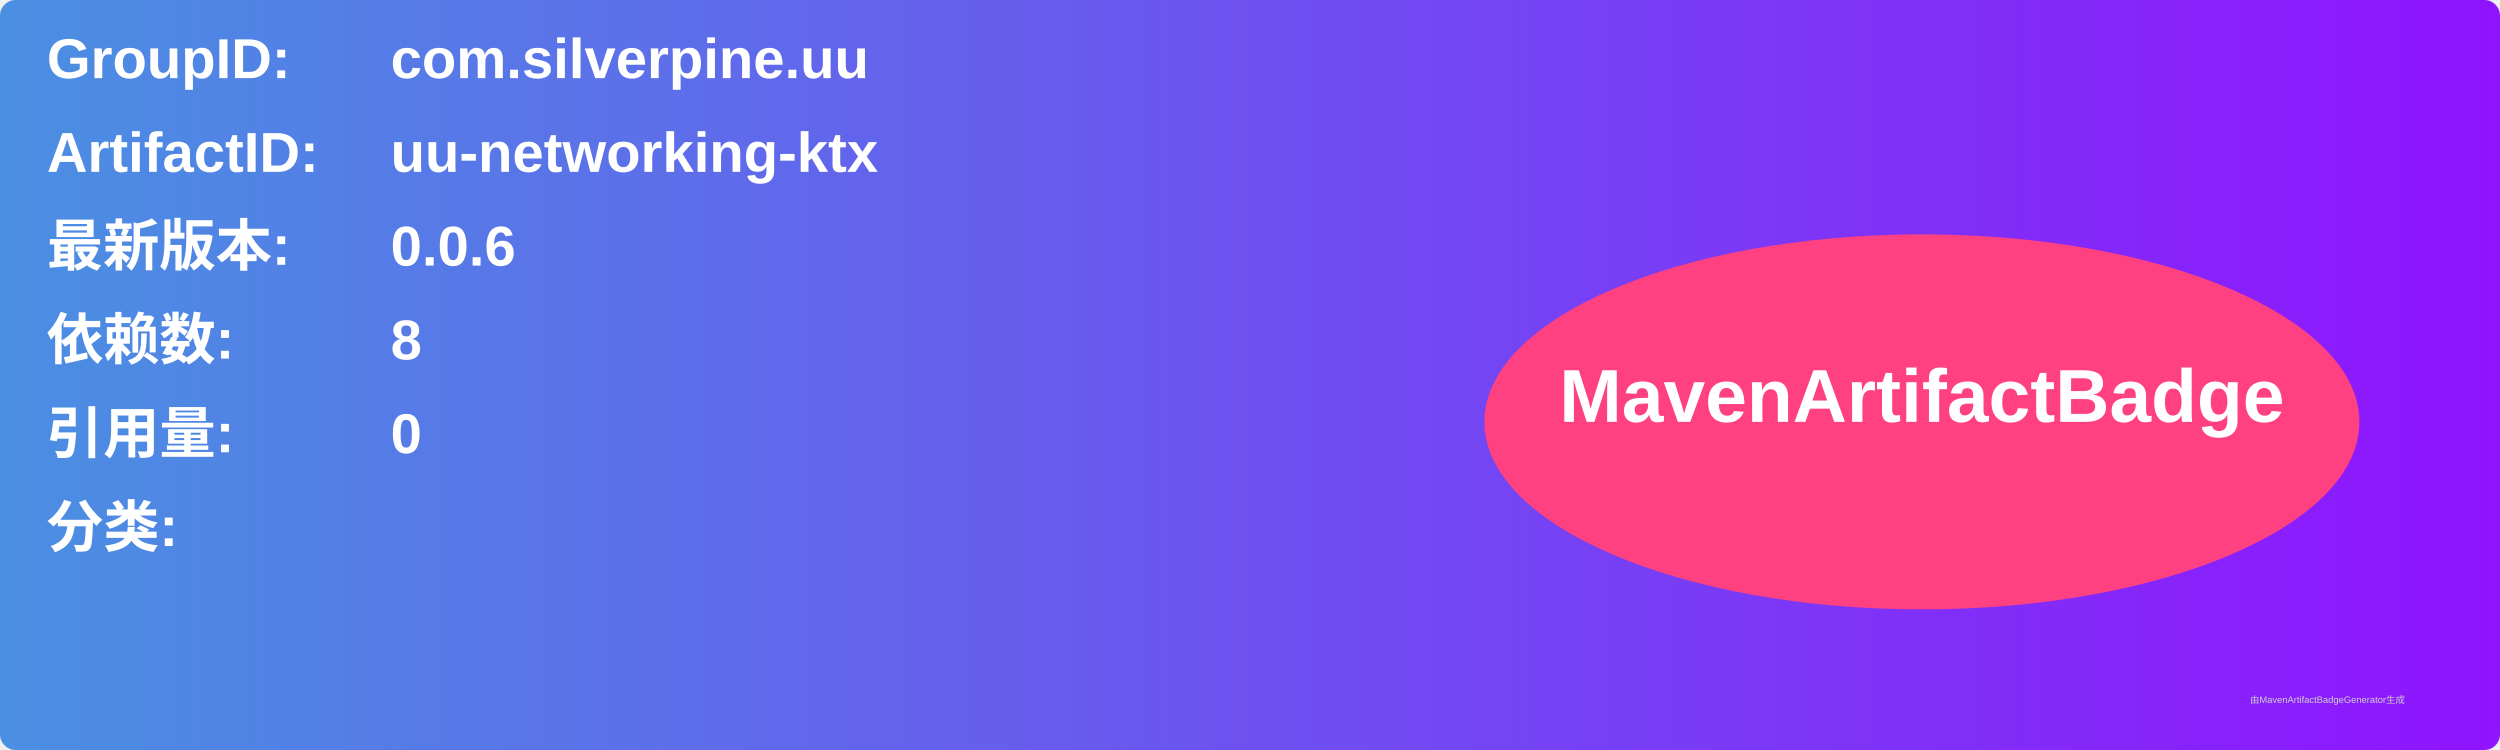
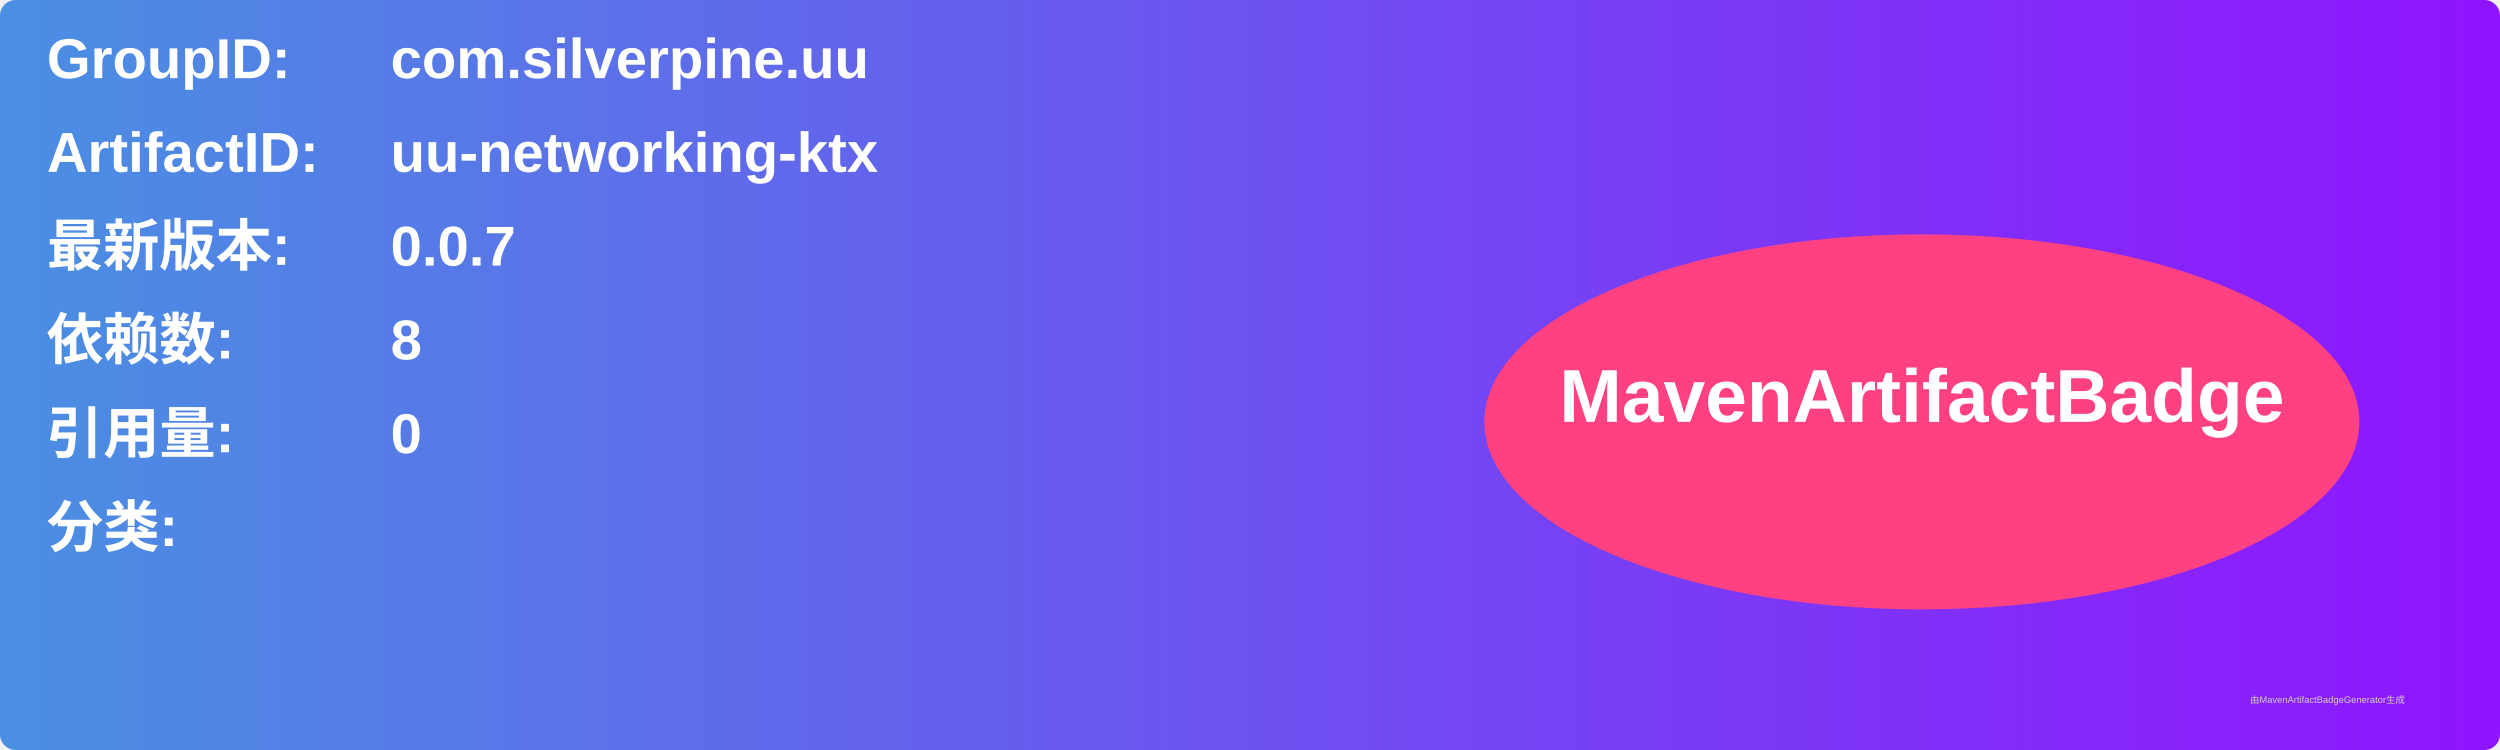
<svg xmlns="http://www.w3.org/2000/svg" width="800" height="240" viewBox="0 0 800 240">
  <linearGradient id="grad" x1="0%" y1="0%" x2="100%" y2="0%">
    <stop offset="0%" stop-color="#4a90e2" />
    <stop offset="100%" stop-color="#9013fe" />
  </linearGradient>
  <rect width="100%" height="100%" rx="5" ry="5" fill="url(#grad)" />
  <g transform="translate(15, 15)">
    <text x="0" y="10" font-family="Arial" font-size="18" fill="white" font-weight="bold" width="260">GroupID:</text>
    <text x="110" y="10" font-family="Arial" font-size="18" fill="white" font-weight="bold" width="460">com.silverpine.uu</text>
    <text x="0" y="40" font-family="Arial" font-size="18" fill="white" font-weight="bold" width="260">ArtifactID:</text>
    <text x="110" y="40" font-family="Arial" font-size="18" fill="white" font-weight="bold" width="460">uu-networking-ktx</text>
    <text x="0" y="70" font-family="Arial" font-size="18" fill="white" font-weight="bold">最新版本:</text>
    <text x="110" y="70" font-family="Arial" font-size="18" fill="white" font-weight="bold">
-       <tspan font-weight="bold">0.0.6</tspan>
+       <tspan font-weight="bold">0.0.7</tspan>
    </text>
    <text x="0" y="100" font-family="Arial" font-size="18" fill="white" font-weight="bold">依赖数: </text>
    <text x="110" y="100" font-family="Arial" font-size="18" fill="white">
      <tspan font-weight="bold">8</tspan>
    </text>
    <text x="0" y="130" font-family="Arial" font-size="18" fill="white" font-weight="bold">引用量: </text>
    <text x="110" y="130" font-family="Arial" font-size="18" fill="white">
      <tspan font-weight="bold">0</tspan>
    </text>
    <text x="0" y="160" font-family="Arial" font-size="18" fill="white" font-weight="bold">分类:</text>
    <text x="10" y="190" font-family="Arial" font-size="10" fill="white">
      <tspan font-weight="bold" />
    </text>
    <ellipse cx="600" cy="120" rx="140" ry="60" fill="#ff4081" />
    <text x="600" y="120" text-anchor="middle" font-family="Arial" font-size="24" fill="white" font-weight="bold">MavenArtifactBadge</text>
  </g>
  <text x="720" y="225" font-family="Arial" font-size="3" fill="#d0d0d0">由MavenArtifactBadgeGenerator生成</text>
</svg>
